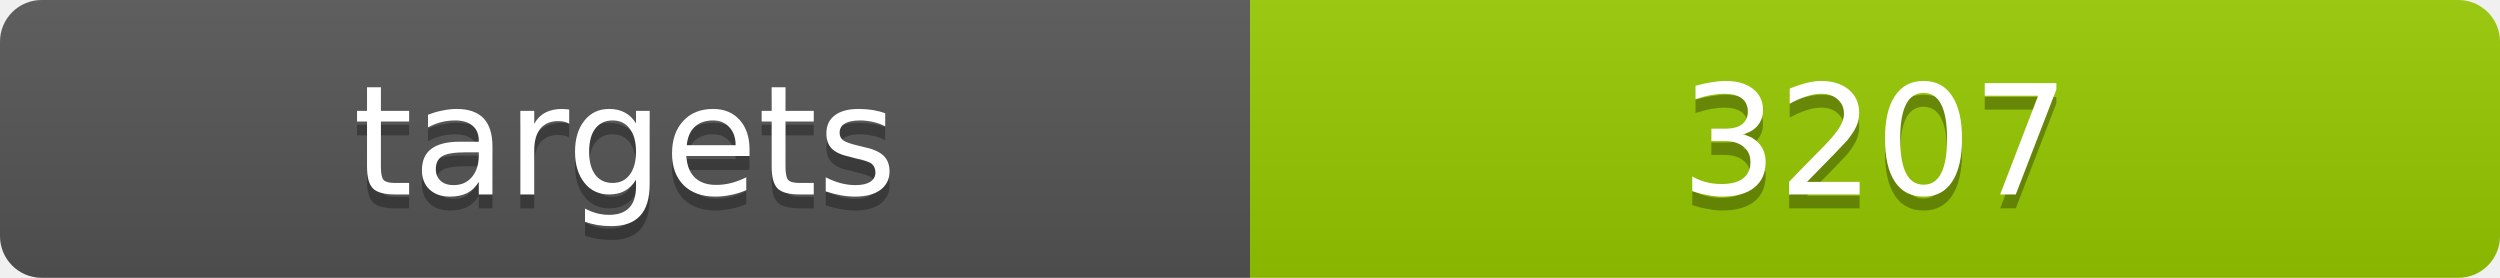
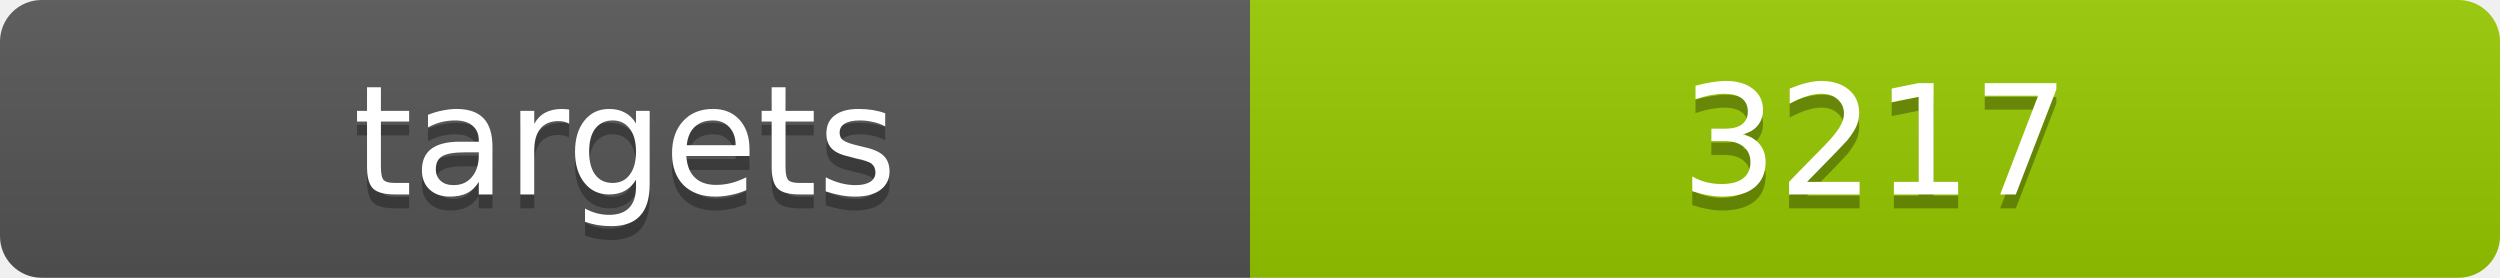
<svg xmlns="http://www.w3.org/2000/svg" width="180" height="20">
  <linearGradient id="b" x2="0" y2="100%">
    <stop offset="0" stop-color="#bbb" stop-opacity=".1" />
    <stop offset="1" stop-opacity=".1" />
  </linearGradient>
  <clipPath id="a">
    <rect width="180" height="20" rx="3" fill="#fff" />
  </clipPath>
  <g clip-path="url(#a)">
    <path fill="#555" d="M0 0h90v20H0z" />
    <path fill="#97ca00" d="M90 0h90v20H90z" />
    <path fill="url(#b)" d="M0 0h180v20H0z" />
  </g>
  <g fill="#fff" text-anchor="middle" font-family="DejaVu Sans,Verdana,Geneva,sans-serif" font-size="11">
    <text x="45" y="15" fill="#010101" fill-opacity=".3">targets</text>
    <text x="45" y="14">targets</text>
-     <text x="135" y="15" fill="#010101" fill-opacity=".3">3207</text>
-     <text x="135" y="14">3207</text>
+     <text x="135" y="15" fill="#010101" fill-opacity=".3">3217</text>
+     <text x="135" y="14">3217</text>
  </g>
</svg>
